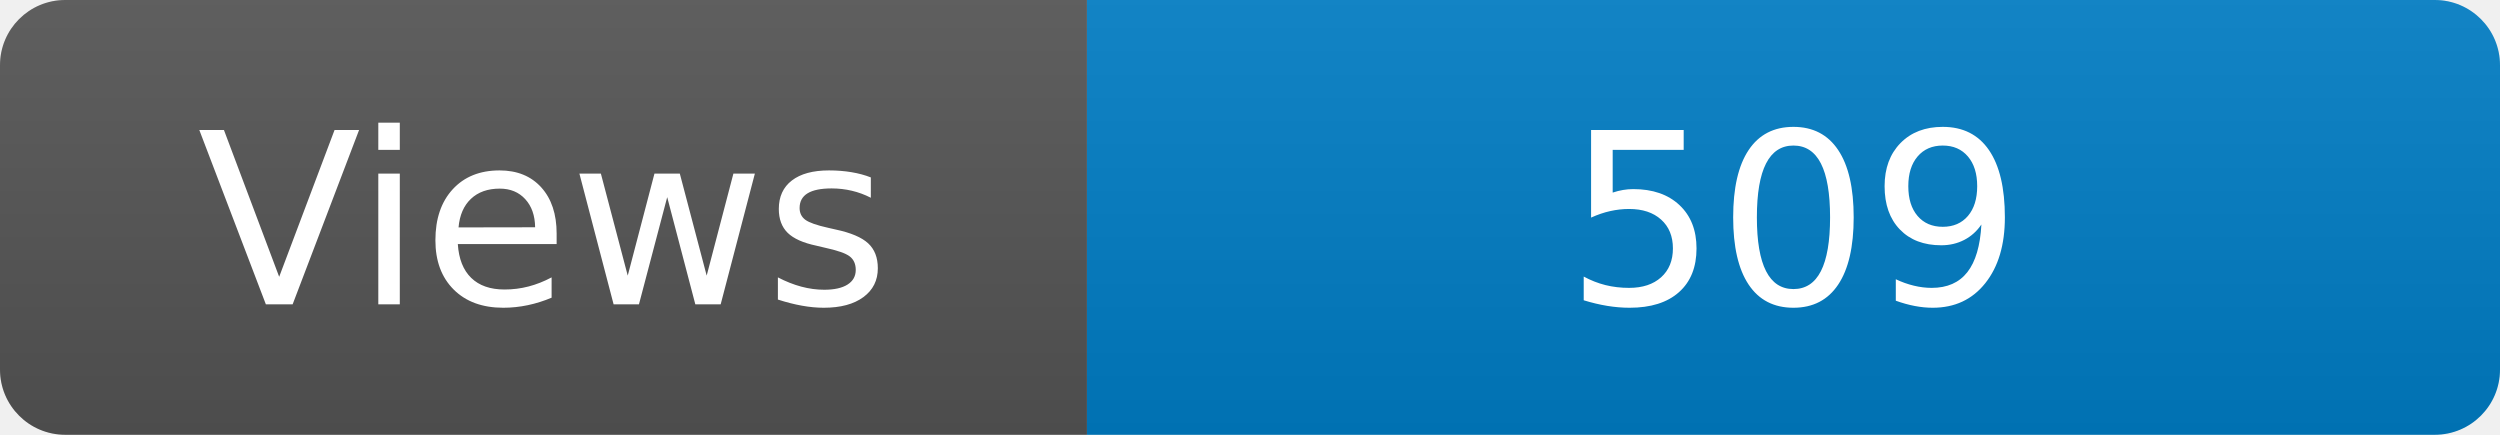
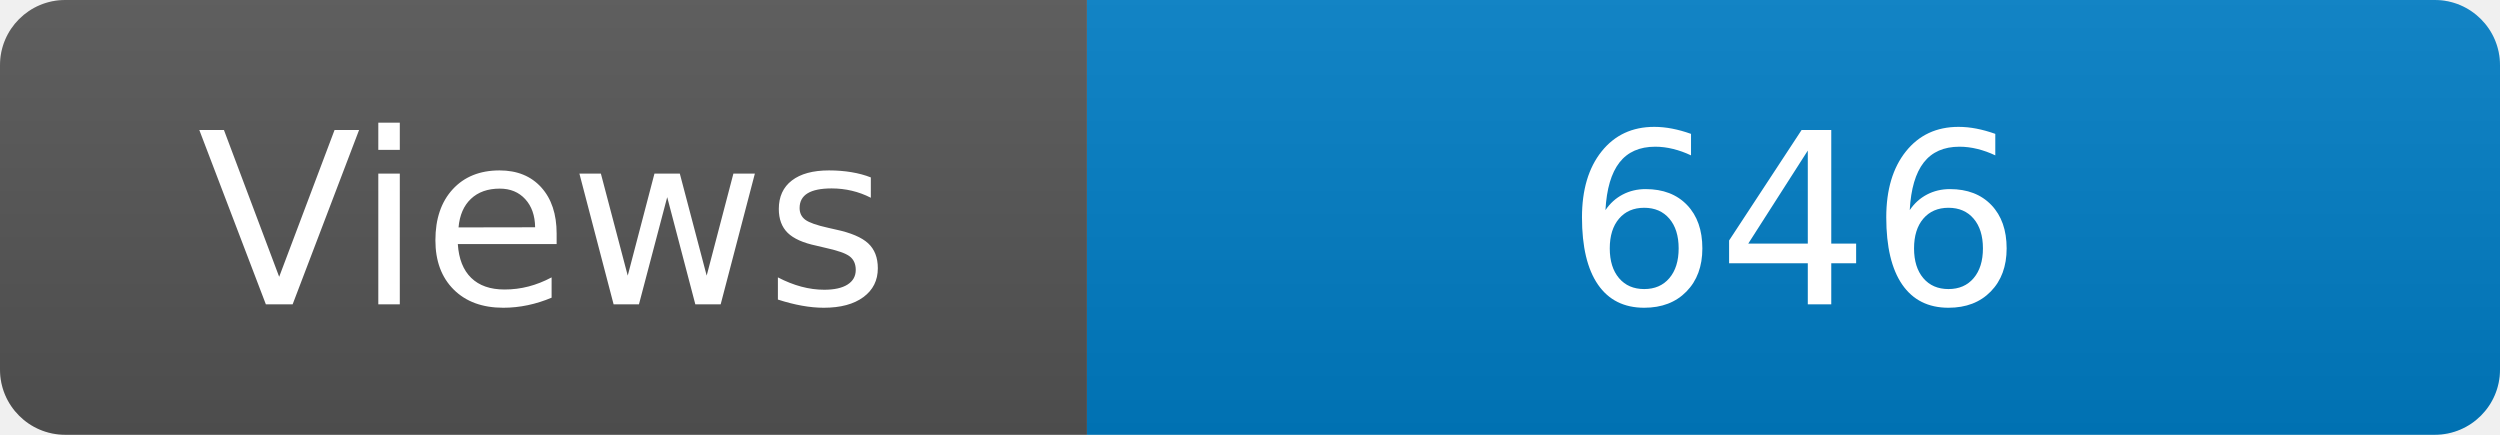
<svg xmlns="http://www.w3.org/2000/svg" width="115" height="20" role="img" aria-label="Maintained?: yes">
  <linearGradient id="s" x2="0" y2="100%">
    <stop offset="0" stop-color="#bbb" stop-opacity=".1" />
    <stop offset="1" stop-opacity=".1" />
  </linearGradient>
  <clipPath id="r">
    <rect width="115" height="20" rx="3" fill="#fff" />
  </clipPath>
  <g clip-path="url(#r)">
    <rect width="50" height="20" fill="#555" />
    <rect x="50" width="160" height="20" fill="#007ec6" />
    <rect width="115" height="20" fill="url(#s)" />
  </g>
  <g fill="#fff" text-anchor="middle" font-family="Verdana,Geneva,DejaVu Sans,sans-serif" font-size="110">
    <text x="250" y="140" transform="scale(.1)" fill="#fff">Views</text>
-     <text x="825" y="140" transform="scale(.1)" fill="#fff">509</text>
+     <text x="825" y="140" transform="scale(.1)" fill="#fff">646</text>
  </g>
</svg>
